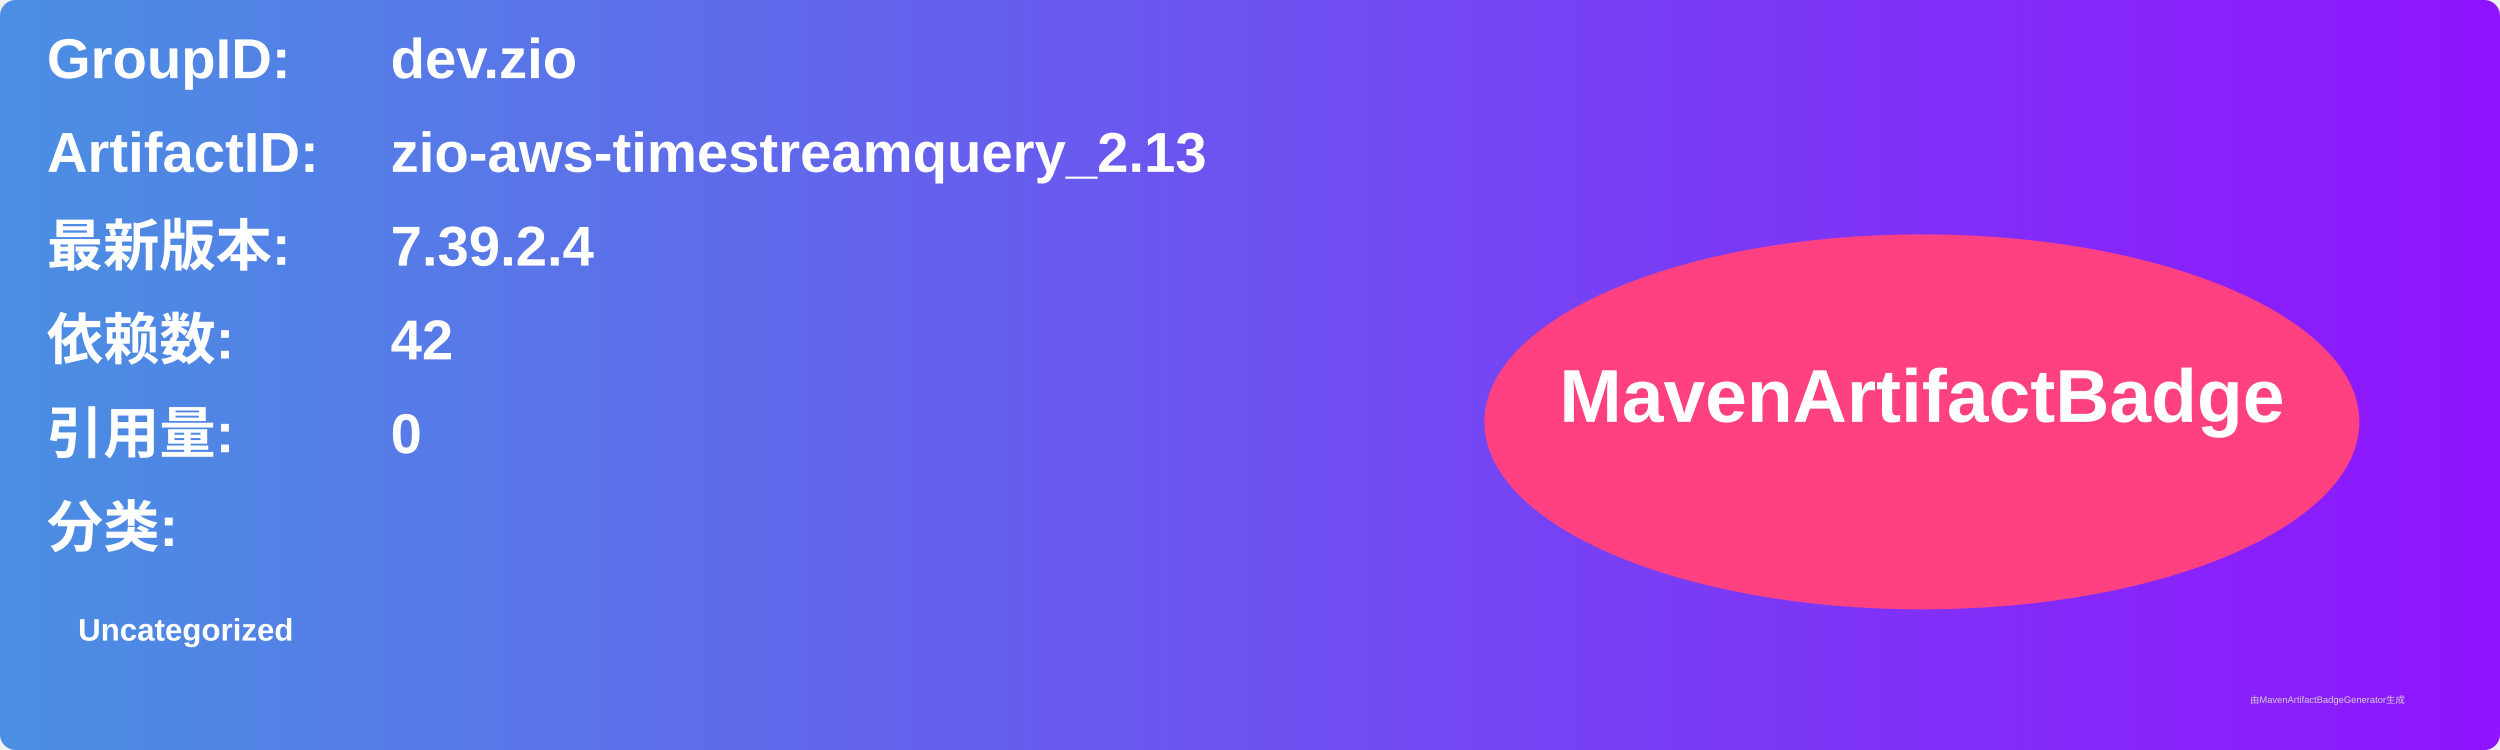
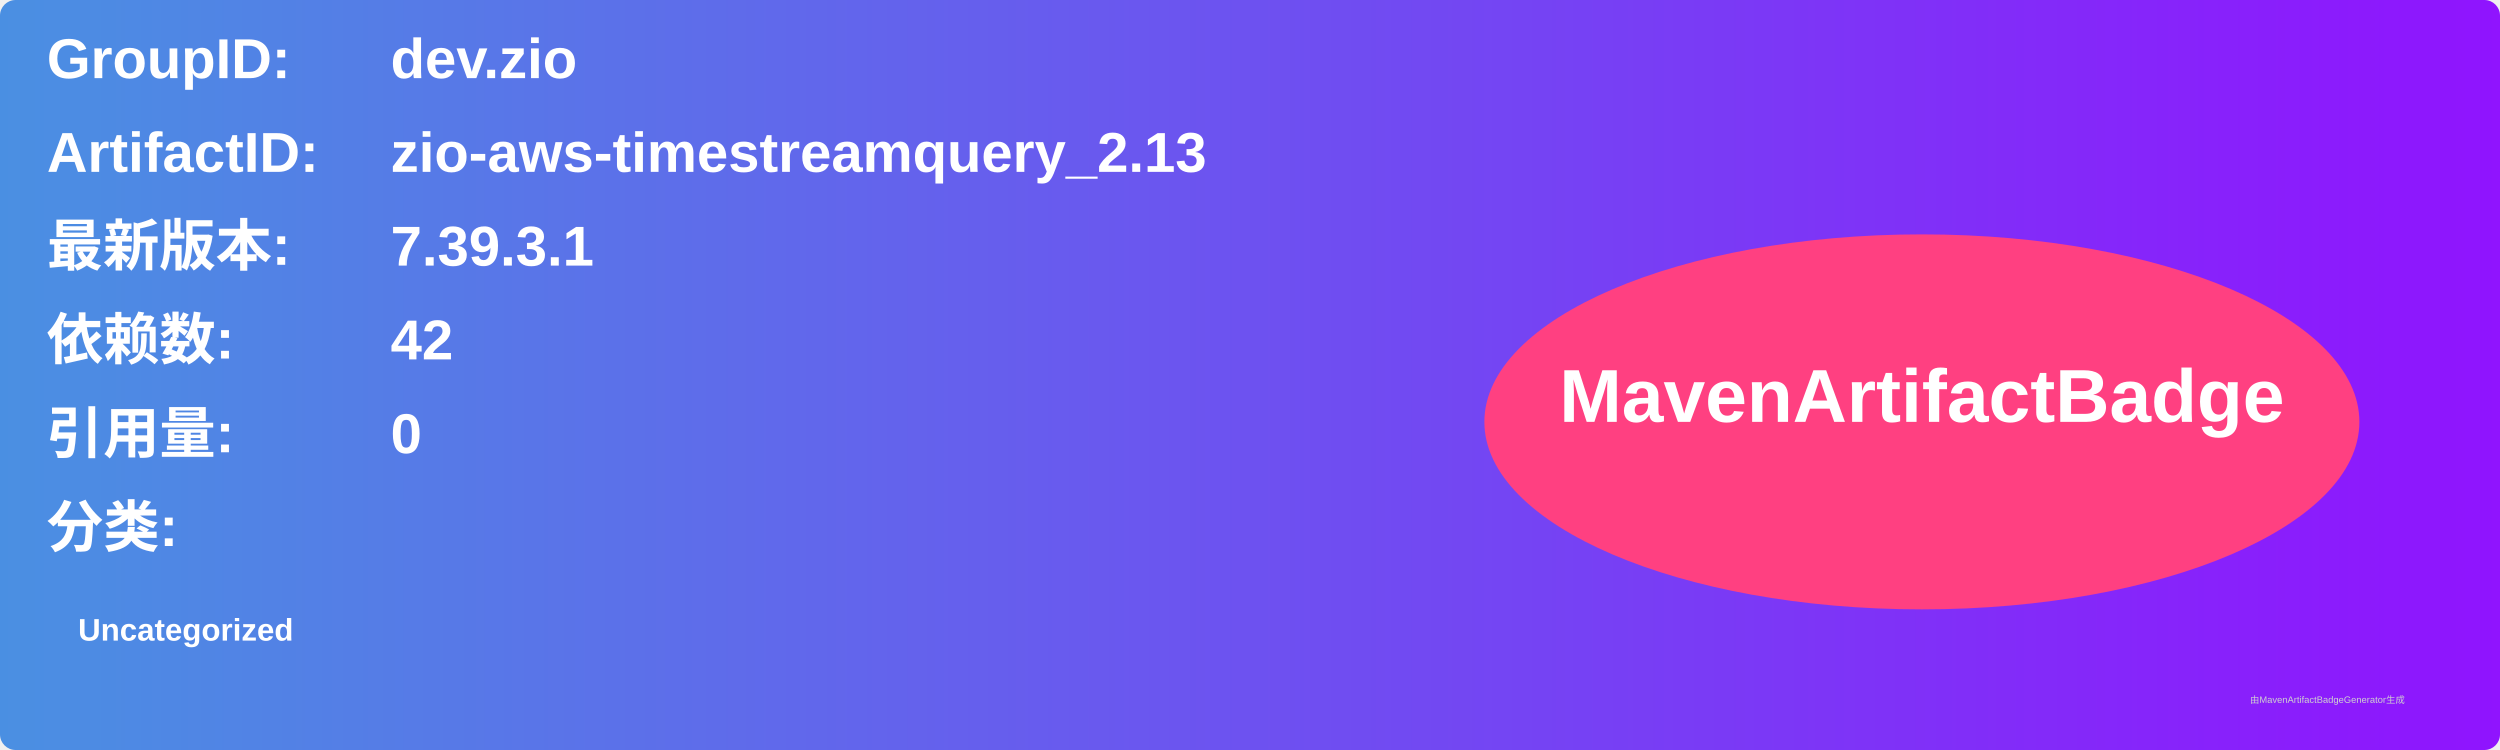
<svg xmlns="http://www.w3.org/2000/svg" width="800" height="240" viewBox="0 0 800 240">
  <linearGradient id="grad" x1="0%" y1="0%" x2="100%" y2="0%">
    <stop offset="0%" stop-color="#4a90e2" />
    <stop offset="100%" stop-color="#9013fe" />
  </linearGradient>
  <rect width="100%" height="100%" rx="5" ry="5" fill="url(#grad)" />
  <g transform="translate(15, 15)">
    <text x="0" y="10" font-family="Arial" font-size="18" fill="white" font-weight="bold" width="260">GroupID:</text>
    <text x="110" y="10" font-family="Arial" font-size="18" fill="white" font-weight="bold" width="460">dev.zio</text>
    <text x="0" y="40" font-family="Arial" font-size="18" fill="white" font-weight="bold" width="260">ArtifactID:</text>
    <text x="110" y="40" font-family="Arial" font-size="18" fill="white" font-weight="bold" width="460">zio-aws-timestreamquery_2.13</text>
    <text x="0" y="70" font-family="Arial" font-size="18" fill="white" font-weight="bold">最新版本:</text>
    <text x="110" y="70" font-family="Arial" font-size="18" fill="white" font-weight="bold">
-       <tspan font-weight="bold">7.39.2.4</tspan>
+       <tspan font-weight="bold">7.39.3.1</tspan>
    </text>
    <text x="0" y="100" font-family="Arial" font-size="18" fill="white" font-weight="bold">依赖数: </text>
    <text x="110" y="100" font-family="Arial" font-size="18" fill="white">
      <tspan font-weight="bold">42</tspan>
    </text>
    <text x="0" y="130" font-family="Arial" font-size="18" fill="white" font-weight="bold">引用量: </text>
    <text x="110" y="130" font-family="Arial" font-size="18" fill="white">
      <tspan font-weight="bold">0</tspan>
    </text>
    <text x="0" y="160" font-family="Arial" font-size="18" fill="white" font-weight="bold">分类:</text>
    <text x="10" y="190" font-family="Arial" font-size="10" fill="white">
      <tspan font-weight="bold">Uncategorized</tspan>
    </text>
    <ellipse cx="600" cy="120" rx="140" ry="60" fill="#ff4081" />
    <text x="600" y="120" text-anchor="middle" font-family="Arial" font-size="24" fill="white" font-weight="bold">MavenArtifactBadge</text>
  </g>
  <text x="720" y="225" font-family="Arial" font-size="3" fill="#d0d0d0">由MavenArtifactBadgeGenerator生成</text>
</svg>
